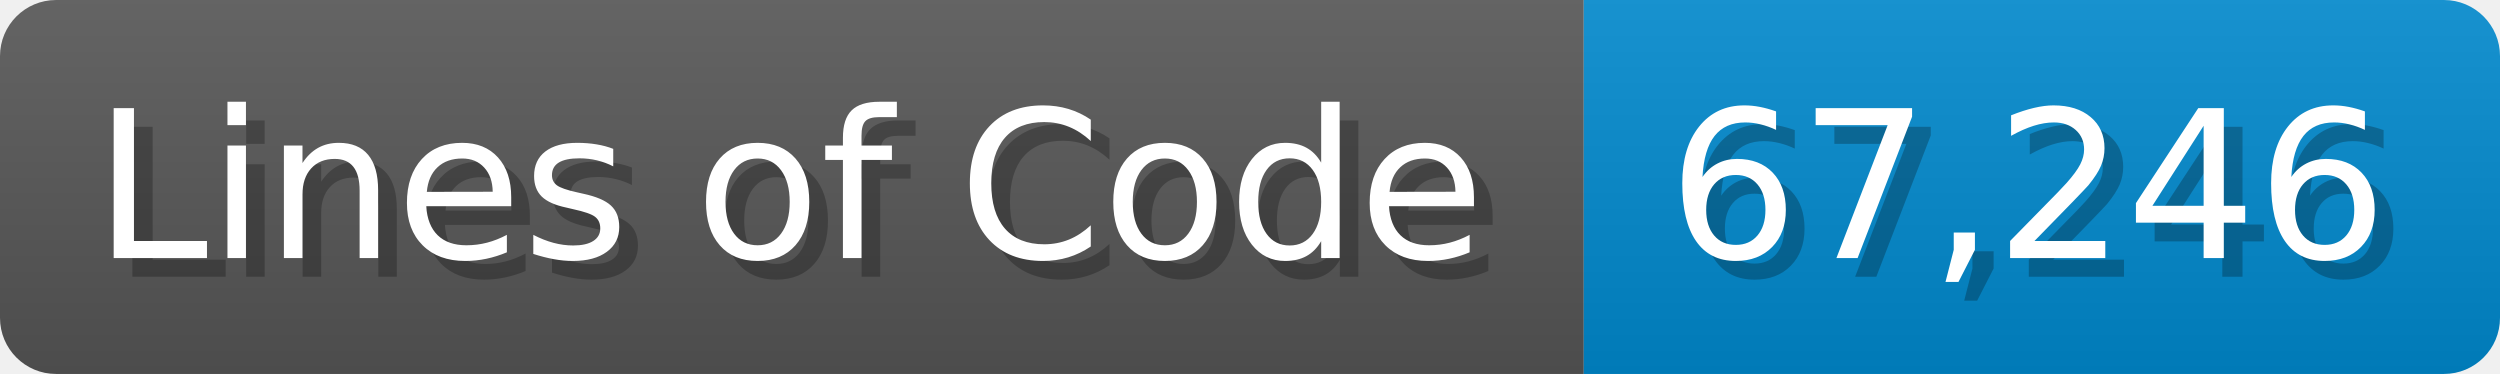
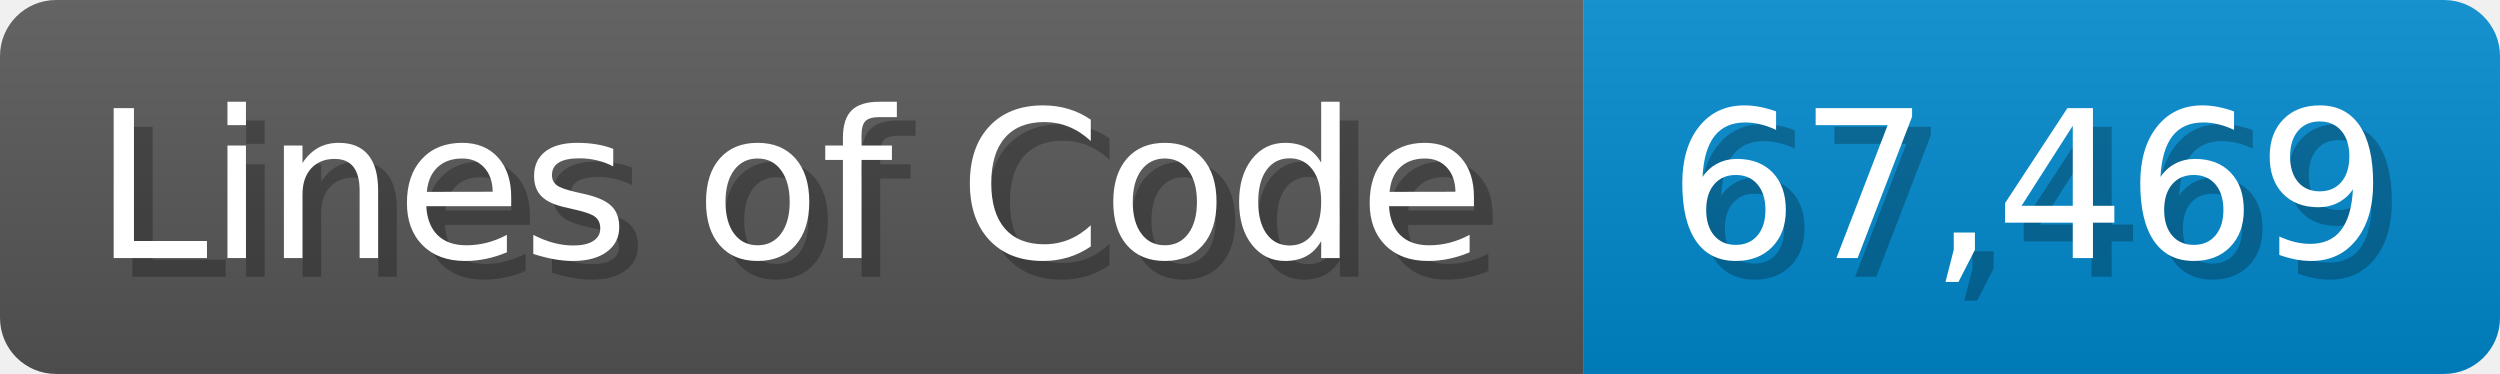
<svg xmlns="http://www.w3.org/2000/svg" width="133.7" height="20" viewBox="0 0 1337 200">
  <linearGradient id="a" x2="0" y2="100%">
    <stop offset="0" stop-opacity=".1" stop-color="#EEE" />
    <stop offset="1" stop-opacity=".1" />
  </linearGradient>
  <mask id="m">
    <rect width="1337" height="200" rx="30" fill="#FFF" />
  </mask>
  <g mask="url(#m)">
    <rect width="847" height="200" fill="#555" />
    <rect width="490" height="200" fill="#08C" x="847" />
    <rect width="1337" height="200" fill="url(#a)" />
  </g>
  <g fill="#fff" text-anchor="start" font-family="Verdana,DejaVu Sans,sans-serif" font-size="110">
    <text x="60" y="148" textLength="747" fill="#000" opacity="0.25">Lines of Code</text>
    <text x="50" y="138" textLength="747">Lines of Code</text>
-     <text x="902" y="148" textLength="390" fill="#000" opacity="0.25">67,246</text>
-     <text x="892" y="138" textLength="390">67,246</text>
+     <text x="902" y="148" textLength="390" fill="#000" opacity="0.25">67,469</text>
+     <text x="892" y="138" textLength="390">67,469</text>
  </g>
</svg>
